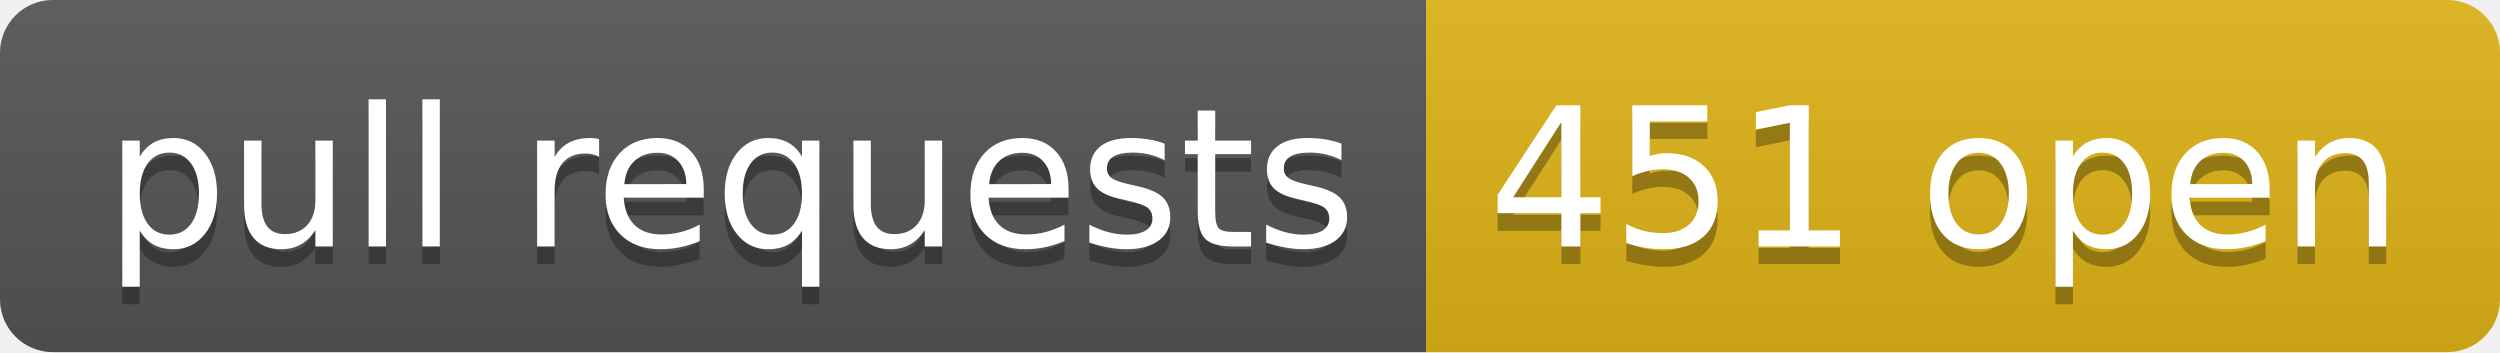
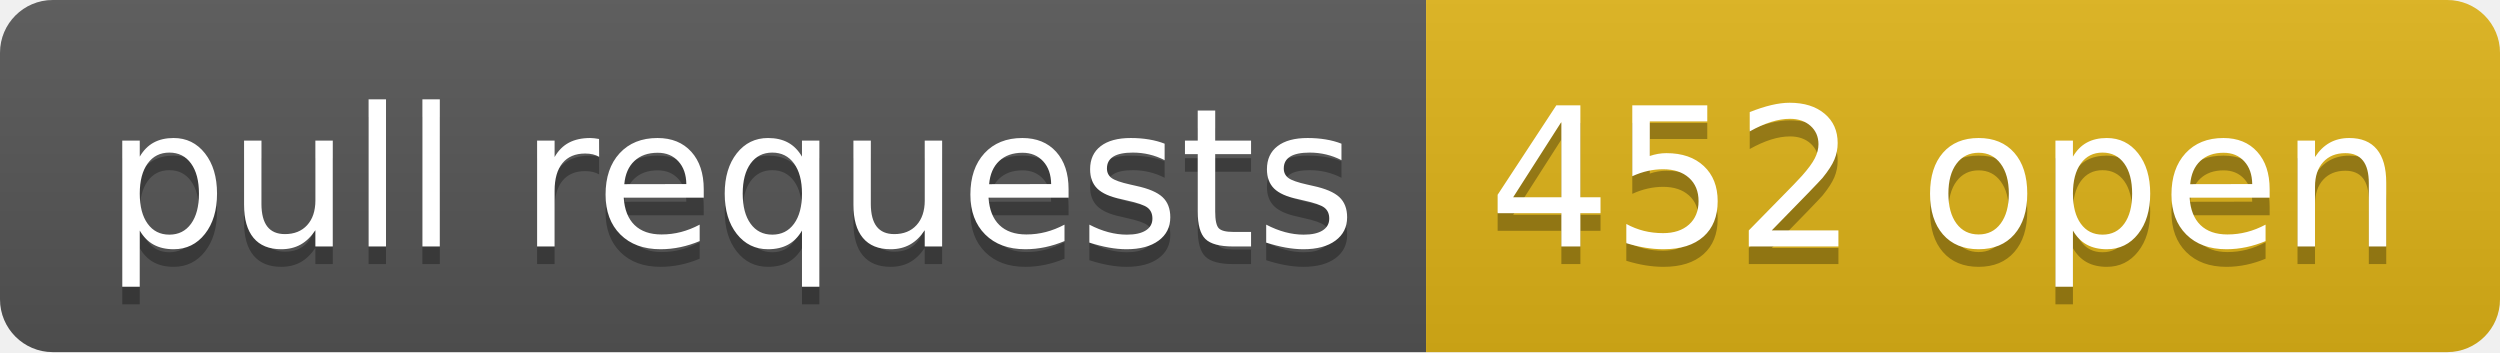
- <svg xmlns="http://www.w3.org/2000/svg" width="142" height="20" role="img" aria-label="pull requests: 451 open">
+ <svg xmlns="http://www.w3.org/2000/svg" width="142" height="20" role="img" aria-label="pull requests: 452 open">
  <linearGradient id="s" x2="0" y2="100%">
    <stop offset="0" stop-color="#bbb" stop-opacity=".1" />
    <stop offset="1" stop-opacity=".1" />
  </linearGradient>
  <clipPath id="r">
    <rect width="142" height="20" rx="3" fill="#fff" />
  </clipPath>
  <g clip-path="url(#r)">
    <rect width="81" height="20" fill="#555" />
    <rect x="81" width="61" height="20" fill="#dfb317" />
    <rect width="142" height="20" fill="url(#s)" />
  </g>
  <g fill="#fff" text-anchor="middle" font-family="Verdana,Geneva,DejaVu Sans,sans-serif" text-rendering="geometricPrecision" font-size="110">
    <text aria-hidden="true" x="415" y="150" fill="#010101" fill-opacity=".3" transform="scale(.1)" textLength="710">pull requests</text>
    <text x="415" y="140" transform="scale(.1)" fill="#fff" textLength="710">pull requests</text>
-     <text aria-hidden="true" x="1105" y="150" fill="#010101" fill-opacity=".3" transform="scale(.1)" textLength="510">451 open</text>
-     <text x="1105" y="140" transform="scale(.1)" fill="#fff" textLength="510">451 open</text>
+     <text aria-hidden="true" x="1105" y="150" fill="#010101" fill-opacity=".3" transform="scale(.1)" textLength="510">452 open</text>
+     <text x="1105" y="140" transform="scale(.1)" fill="#fff" textLength="510">452 open</text>
  </g>
</svg>
